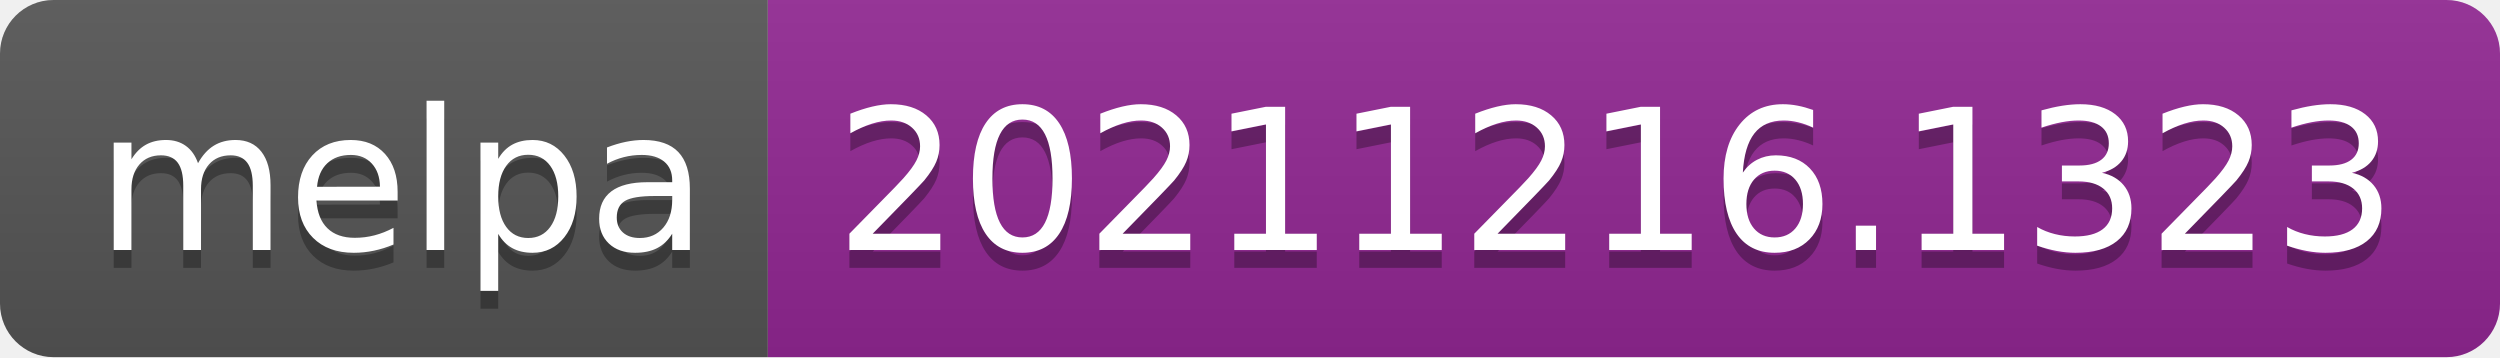
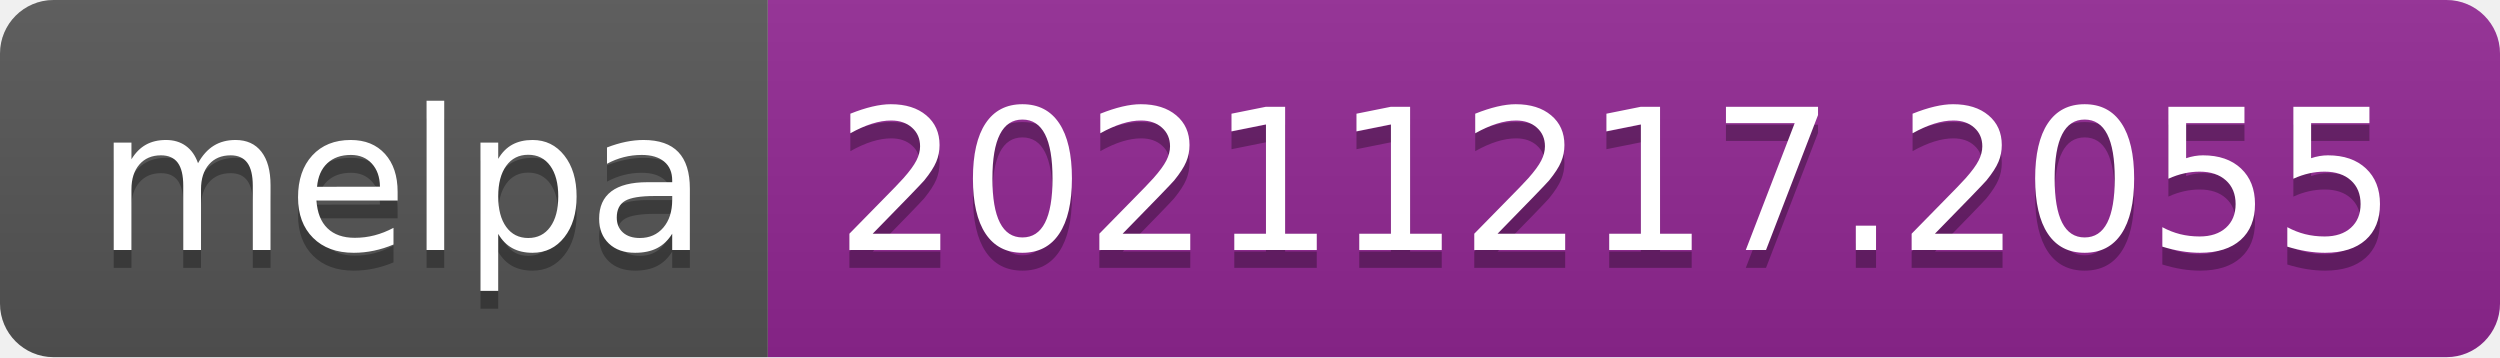
- <svg xmlns="http://www.w3.org/2000/svg" width="140" height="20" role="img" aria-label="melpa: 20211216.1323">
+ <svg xmlns="http://www.w3.org/2000/svg" width="140" height="20" role="img" aria-label="melpa: 20211217.2055">
  <linearGradient id="s" x2="0" y2="100%">
    <stop offset="0" stop-color="#bbb" stop-opacity=".1" />
    <stop offset="1" stop-opacity=".1" />
  </linearGradient>
  <clipPath id="r">
    <rect width="140" height="20" rx="3" fill="#fff" />
  </clipPath>
  <g clip-path="url(#r)">
    <rect width="43" height="20" fill="#555" />
    <rect x="43" width="97" height="20" fill="#922793" />
    <rect width="140" height="20" fill="url(#s)" />
  </g>
  <g fill="#fff" text-anchor="middle" font-family="Verdana,Geneva,DejaVu Sans,sans-serif" text-rendering="geometricPrecision" font-size="110">
    <text aria-hidden="true" x="225" y="150" fill="#010101" fill-opacity=".3" transform="scale(.1)" textLength="330">melpa</text>
    <text x="225" y="140" transform="scale(.1)" fill="#fff" textLength="330">melpa</text>
-     <text aria-hidden="true" x="905" y="150" fill="#010101" fill-opacity=".3" transform="scale(.1)" textLength="870">20211216.1323</text>
-     <text x="905" y="140" transform="scale(.1)" fill="#fff" textLength="870">20211216.1323</text>
+     <text aria-hidden="true" x="905" y="150" fill="#010101" fill-opacity=".3" transform="scale(.1)" textLength="870">20211217.2055</text>
+     <text x="905" y="140" transform="scale(.1)" fill="#fff" textLength="870">20211217.2055</text>
  </g>
</svg>
